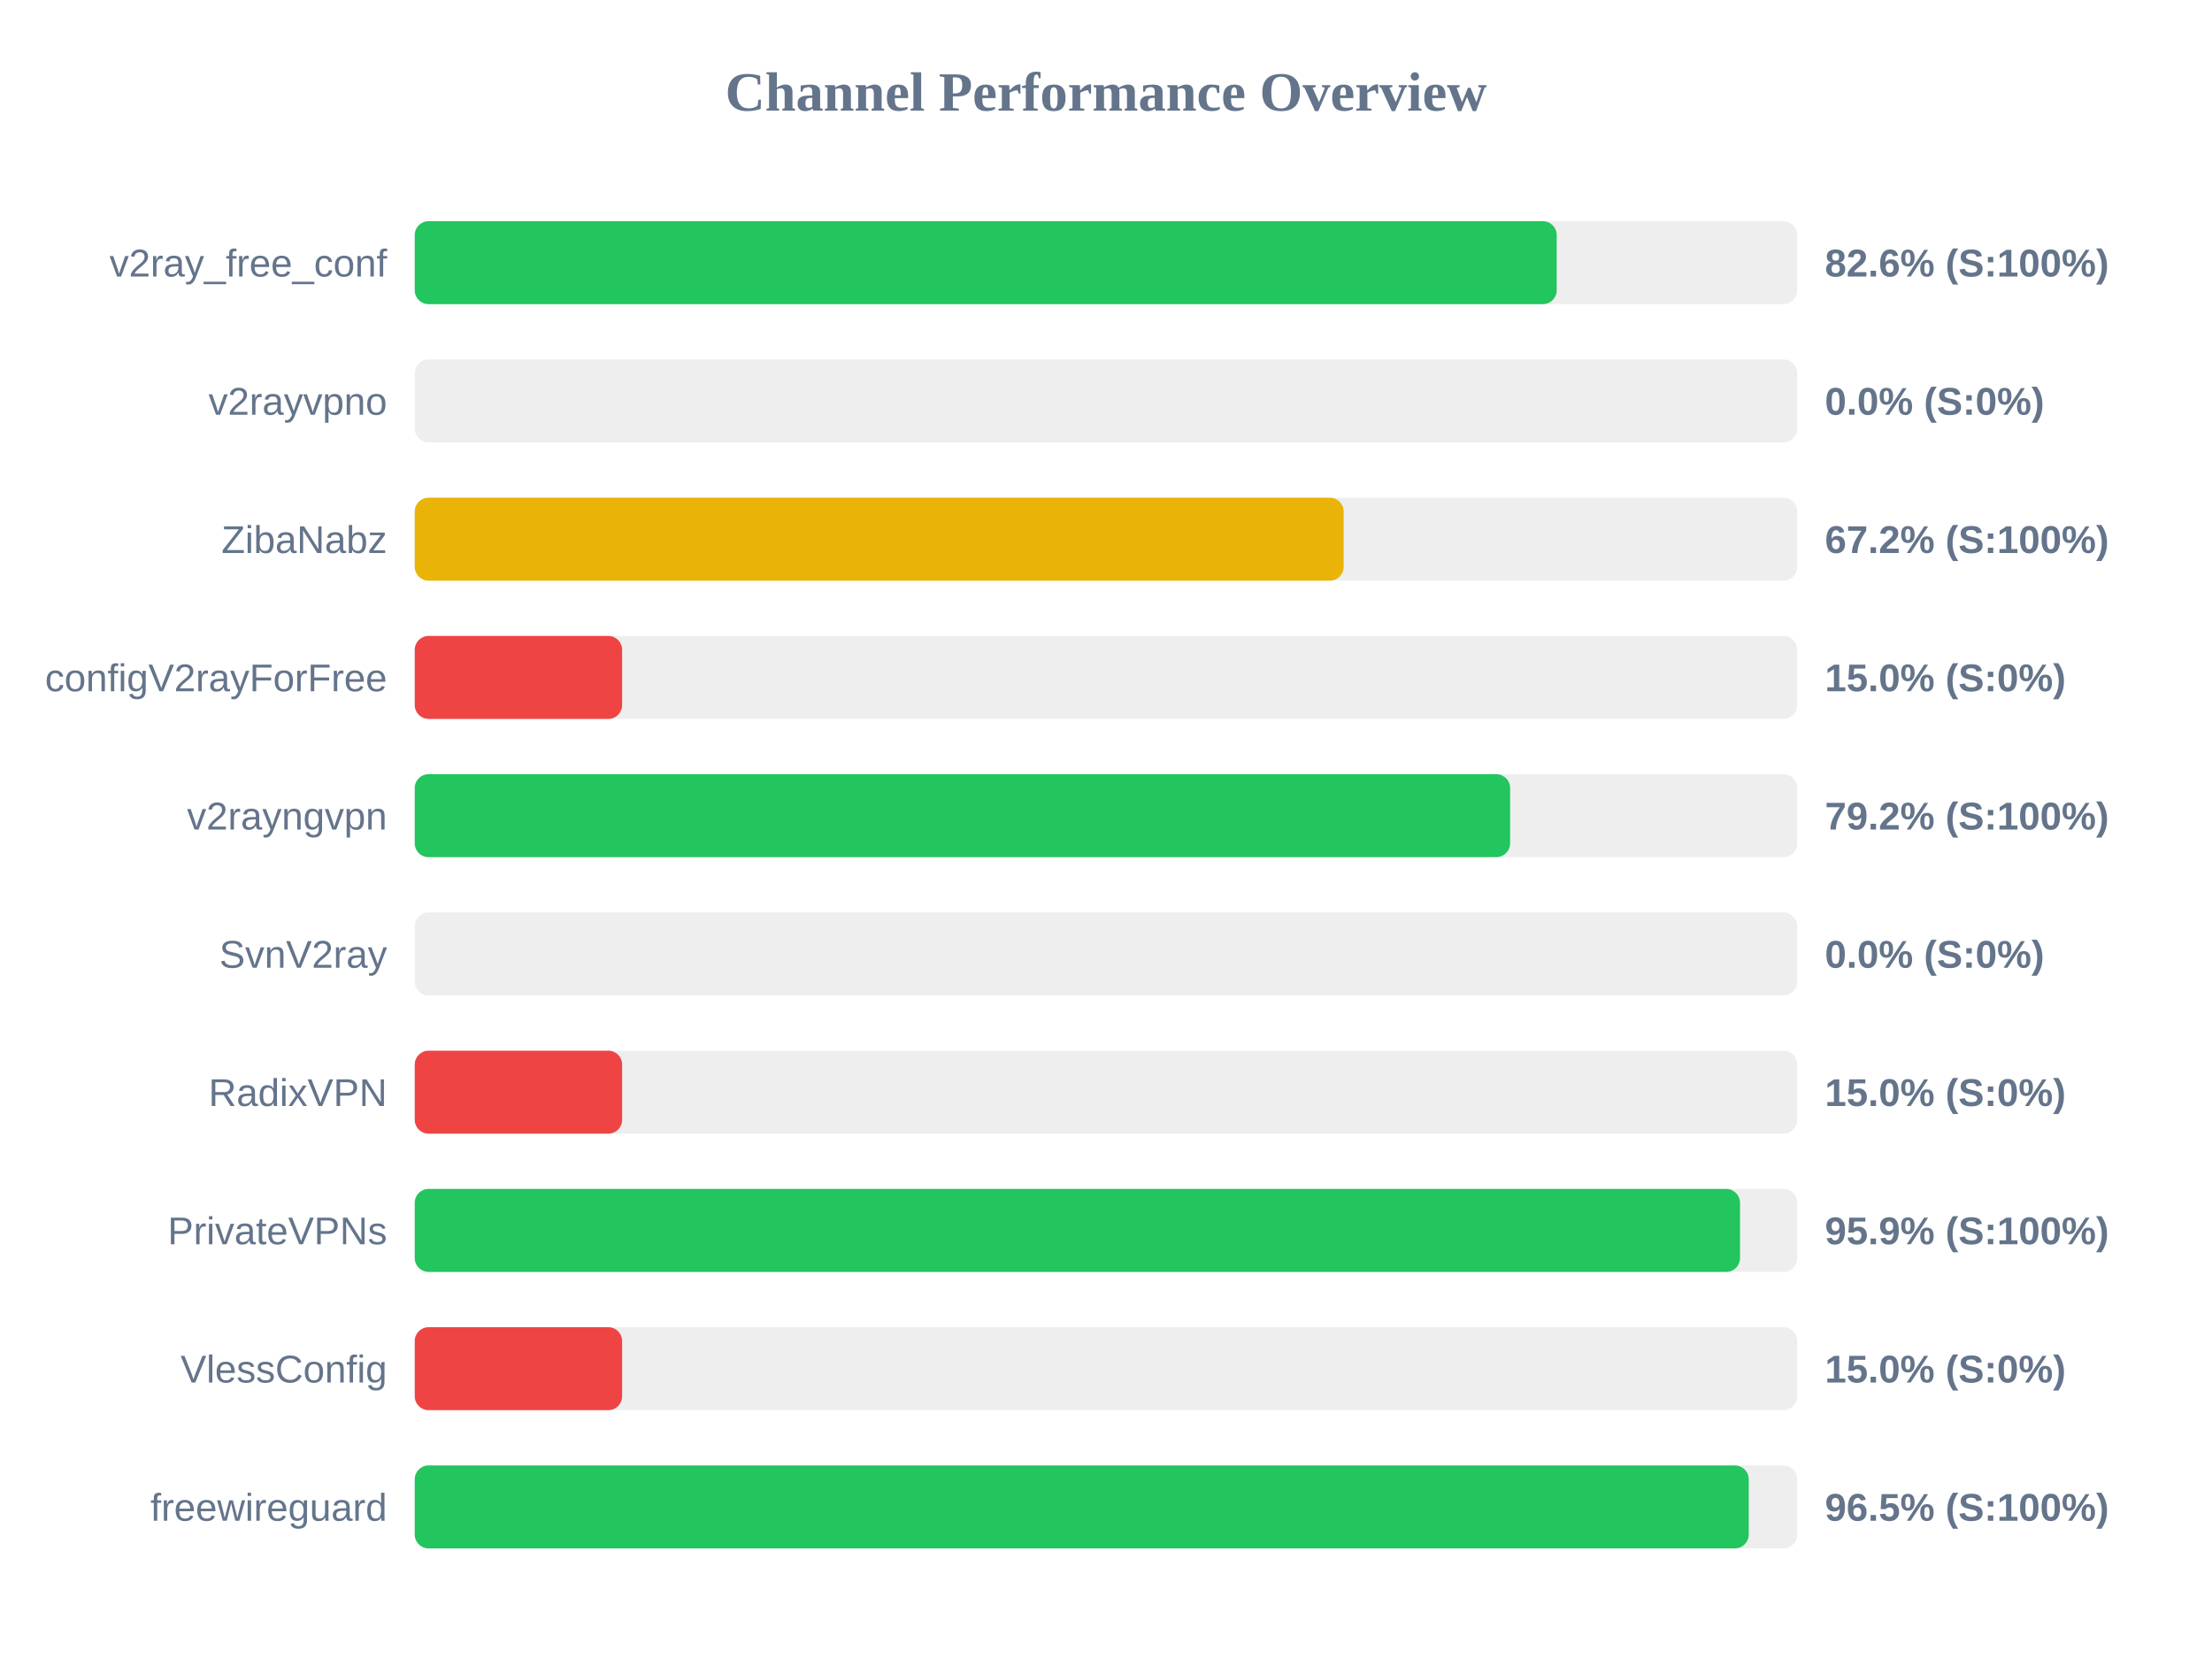
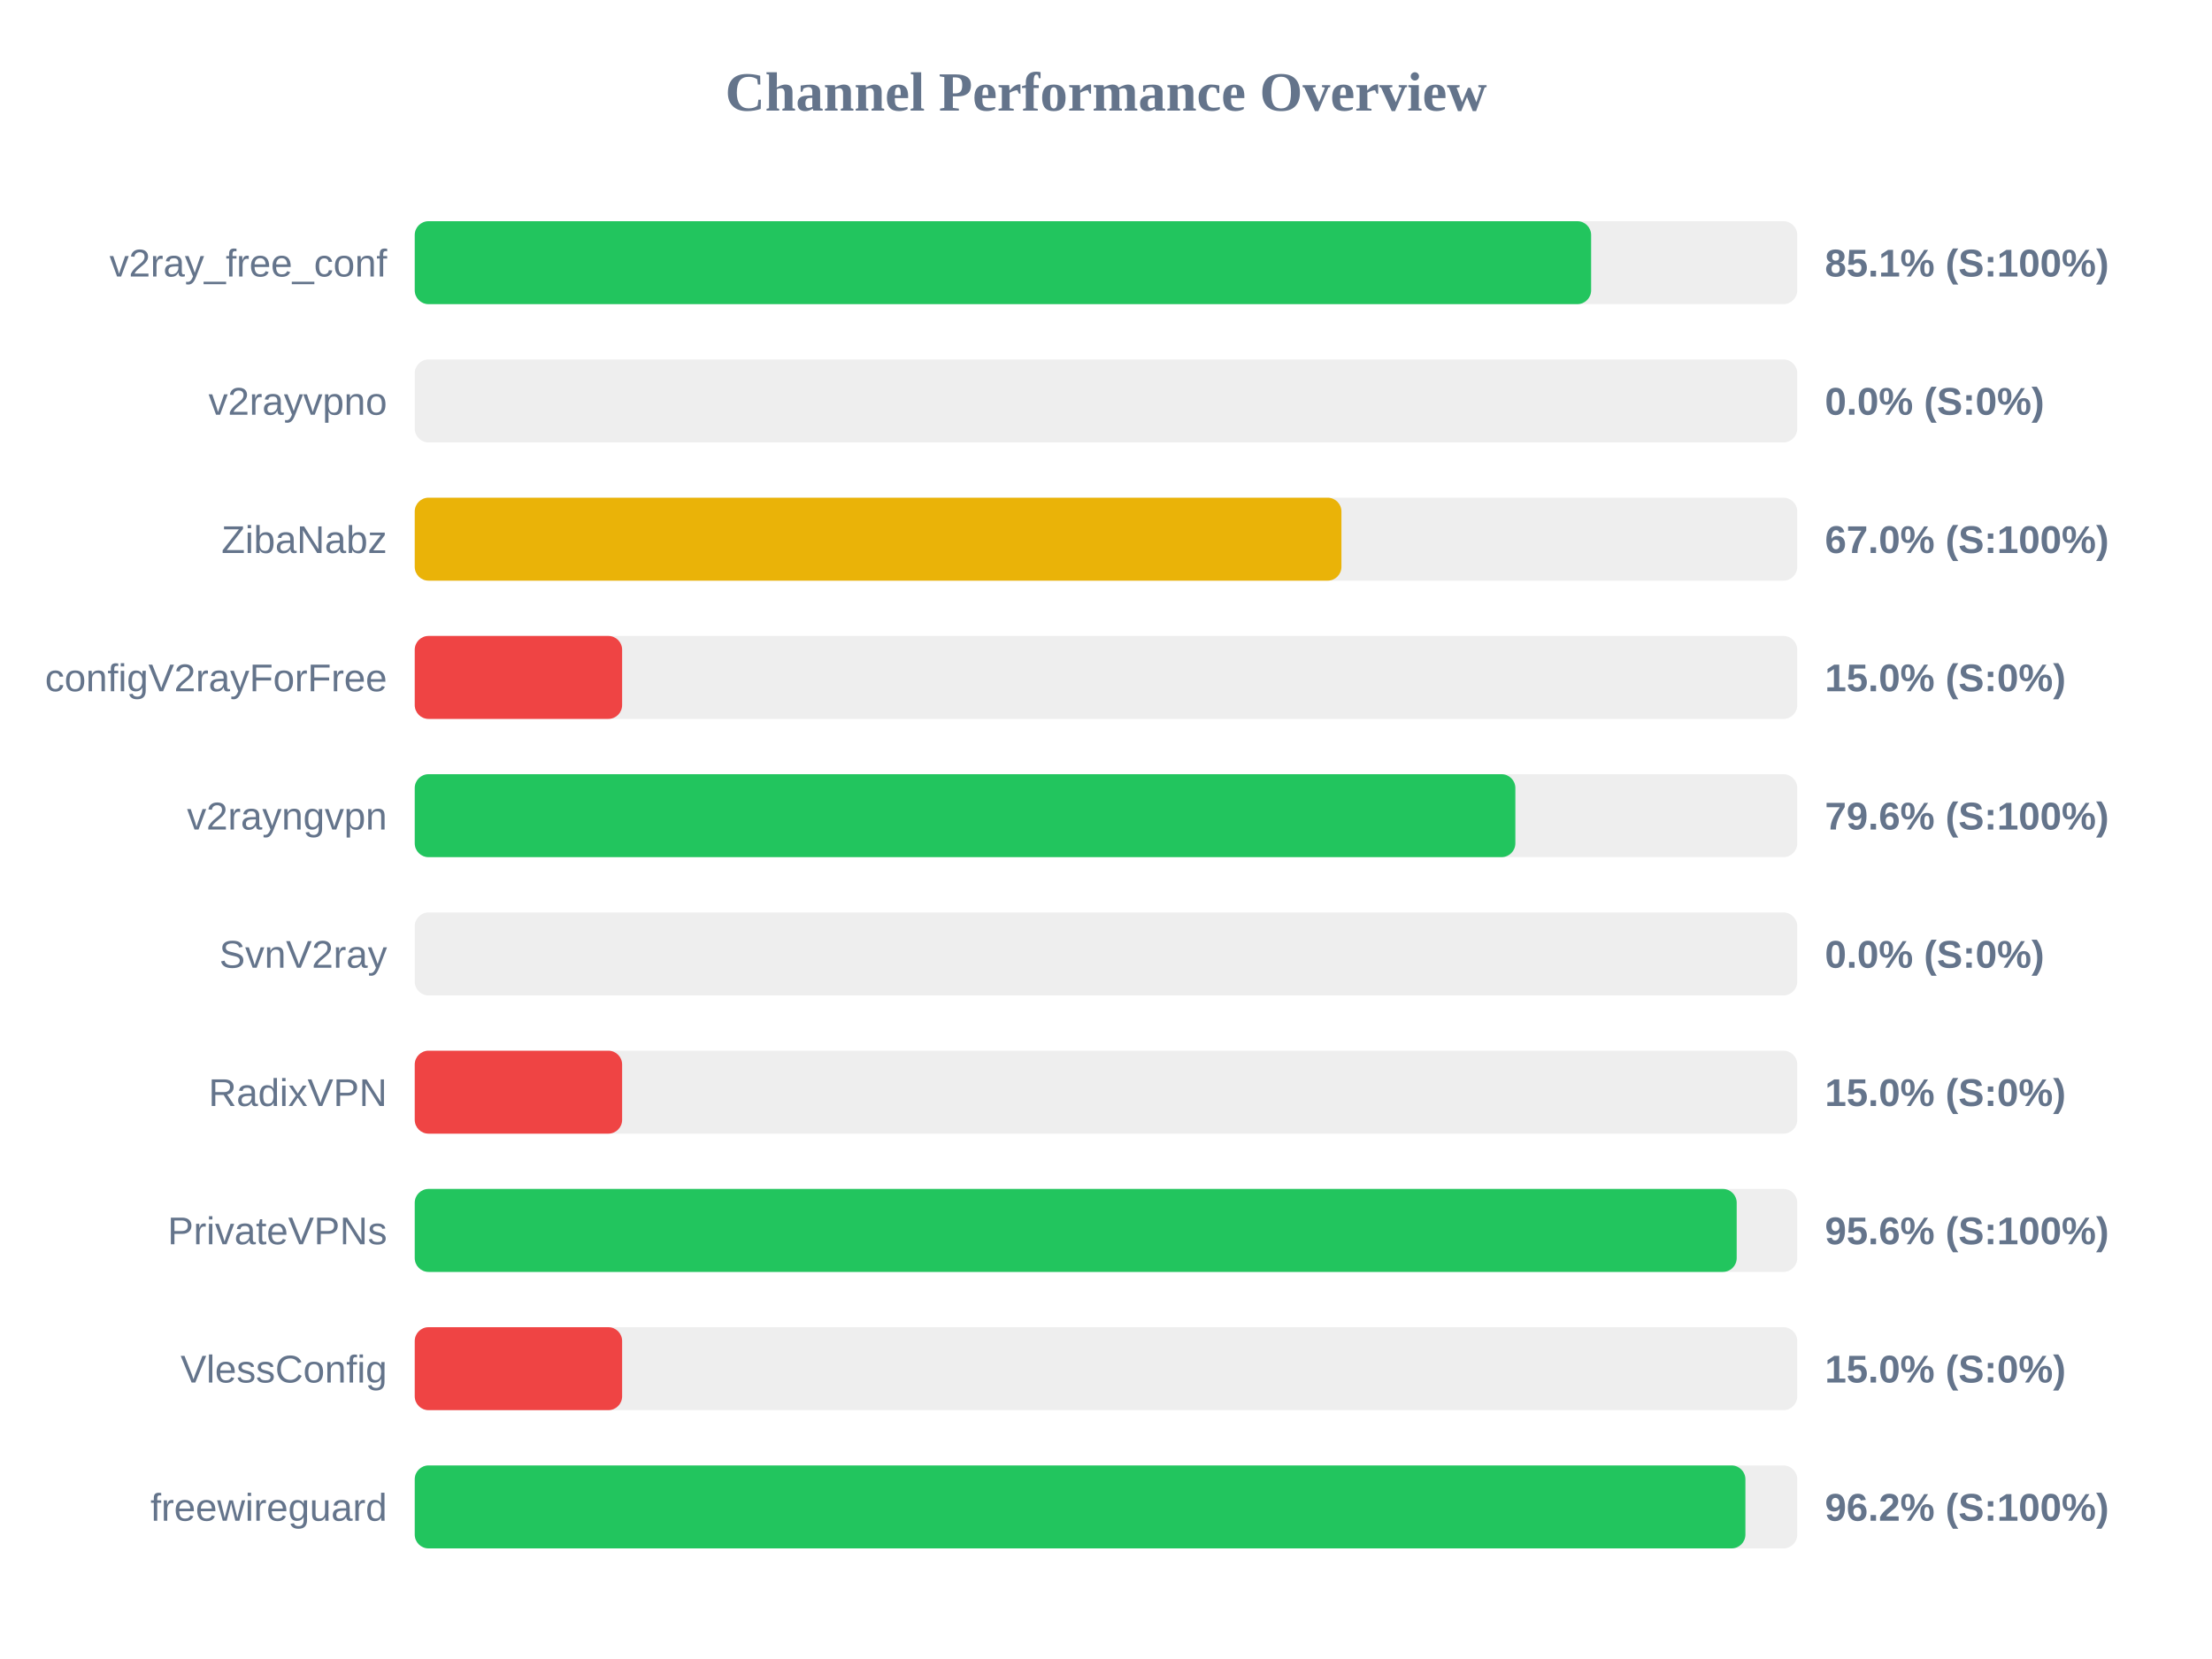
<svg xmlns="http://www.w3.org/2000/svg" width="800" height="600" version="1.1">
  <style>
        .row { font: 14px Arial; fill: #64748b; }
        .score { font: bold 14px Arial; fill: #64748b; }
    </style>
  <text x="400" y="40" text-anchor="middle" font-size="20px" font-weight="bold" fill="#64748b">Channel Performance Overview</text>
  <rect x="150" y="80" width="500" height="30" fill="#eee" rx="5" />
-   <rect x="150" y="80" width="413.0" height="30" fill="#22c55e" rx="5" />
+   <rect x="150" y="80" width="425.45" height="30" fill="#22c55e" rx="5" />
  <text x="140" y="100" text-anchor="end" class="row">v2ray_free_conf</text>
-   <text x="660" y="100" text-anchor="start" class="score">82.6% (S:100%)</text>
+   <text x="660" y="100" text-anchor="start" class="score">85.1% (S:100%)</text>
  <rect x="150" y="130" width="500" height="30" fill="#eee" rx="5" />
  <rect x="150" y="130" width="0.0" height="30" fill="#ef4444" rx="5" />
  <text x="140" y="150" text-anchor="end" class="row">v2rayvpno</text>
  <text x="660" y="150" text-anchor="start" class="score">0.0% (S:0%)</text>
  <rect x="150" y="180" width="500" height="30" fill="#eee" rx="5" />
-   <rect x="150" y="180" width="335.95" height="30" fill="#eab308" rx="5" />
+   <rect x="150" y="180" width="335.15" height="30" fill="#eab308" rx="5" />
  <text x="140" y="200" text-anchor="end" class="row">ZibaNabz</text>
-   <text x="660" y="200" text-anchor="start" class="score">67.2% (S:100%)</text>
+   <text x="660" y="200" text-anchor="start" class="score">67.0% (S:100%)</text>
  <rect x="150" y="230" width="500" height="30" fill="#eee" rx="5" />
  <rect x="150" y="230" width="75.0" height="30" fill="#ef4444" rx="5" />
  <text x="140" y="250" text-anchor="end" class="row">configV2rayForFree</text>
  <text x="660" y="250" text-anchor="start" class="score">15.0% (S:0%)</text>
  <rect x="150" y="280" width="500" height="30" fill="#eee" rx="5" />
-   <rect x="150" y="280" width="396.15" height="30" fill="#22c55e" rx="5" />
+   <rect x="150" y="280" width="398.05" height="30" fill="#22c55e" rx="5" />
  <text x="140" y="300" text-anchor="end" class="row">v2rayngvpn</text>
-   <text x="660" y="300" text-anchor="start" class="score">79.2% (S:100%)</text>
+   <text x="660" y="300" text-anchor="start" class="score">79.6% (S:100%)</text>
  <rect x="150" y="330" width="500" height="30" fill="#eee" rx="5" />
  <rect x="150" y="330" width="0.0" height="30" fill="#ef4444" rx="5" />
  <text x="140" y="350" text-anchor="end" class="row">SvnV2ray</text>
  <text x="660" y="350" text-anchor="start" class="score">0.0% (S:0%)</text>
  <rect x="150" y="380" width="500" height="30" fill="#eee" rx="5" />
  <rect x="150" y="380" width="75.0" height="30" fill="#ef4444" rx="5" />
  <text x="140" y="400" text-anchor="end" class="row">RadixVPN</text>
  <text x="660" y="400" text-anchor="start" class="score">15.0% (S:0%)</text>
  <rect x="150" y="430" width="500" height="30" fill="#eee" rx="5" />
-   <rect x="150" y="430" width="479.3" height="30" fill="#22c55e" rx="5" />
+   <rect x="150" y="430" width="478.1" height="30" fill="#22c55e" rx="5" />
  <text x="140" y="450" text-anchor="end" class="row">PrivateVPNs</text>
-   <text x="660" y="450" text-anchor="start" class="score">95.9% (S:100%)</text>
+   <text x="660" y="450" text-anchor="start" class="score">95.6% (S:100%)</text>
  <rect x="150" y="480" width="500" height="30" fill="#eee" rx="5" />
  <rect x="150" y="480" width="75.0" height="30" fill="#ef4444" rx="5" />
  <text x="140" y="500" text-anchor="end" class="row">VlessConfig</text>
  <text x="660" y="500" text-anchor="start" class="score">15.0% (S:0%)</text>
  <rect x="150" y="530" width="500" height="30" fill="#eee" rx="5" />
-   <rect x="150" y="530" width="482.45" height="30" fill="#22c55e" rx="5" />
+   <rect x="150" y="530" width="481.25" height="30" fill="#22c55e" rx="5" />
  <text x="140" y="550" text-anchor="end" class="row">freewireguard</text>
-   <text x="660" y="550" text-anchor="start" class="score">96.5% (S:100%)</text>
+   <text x="660" y="550" text-anchor="start" class="score">96.2% (S:100%)</text>
</svg>
